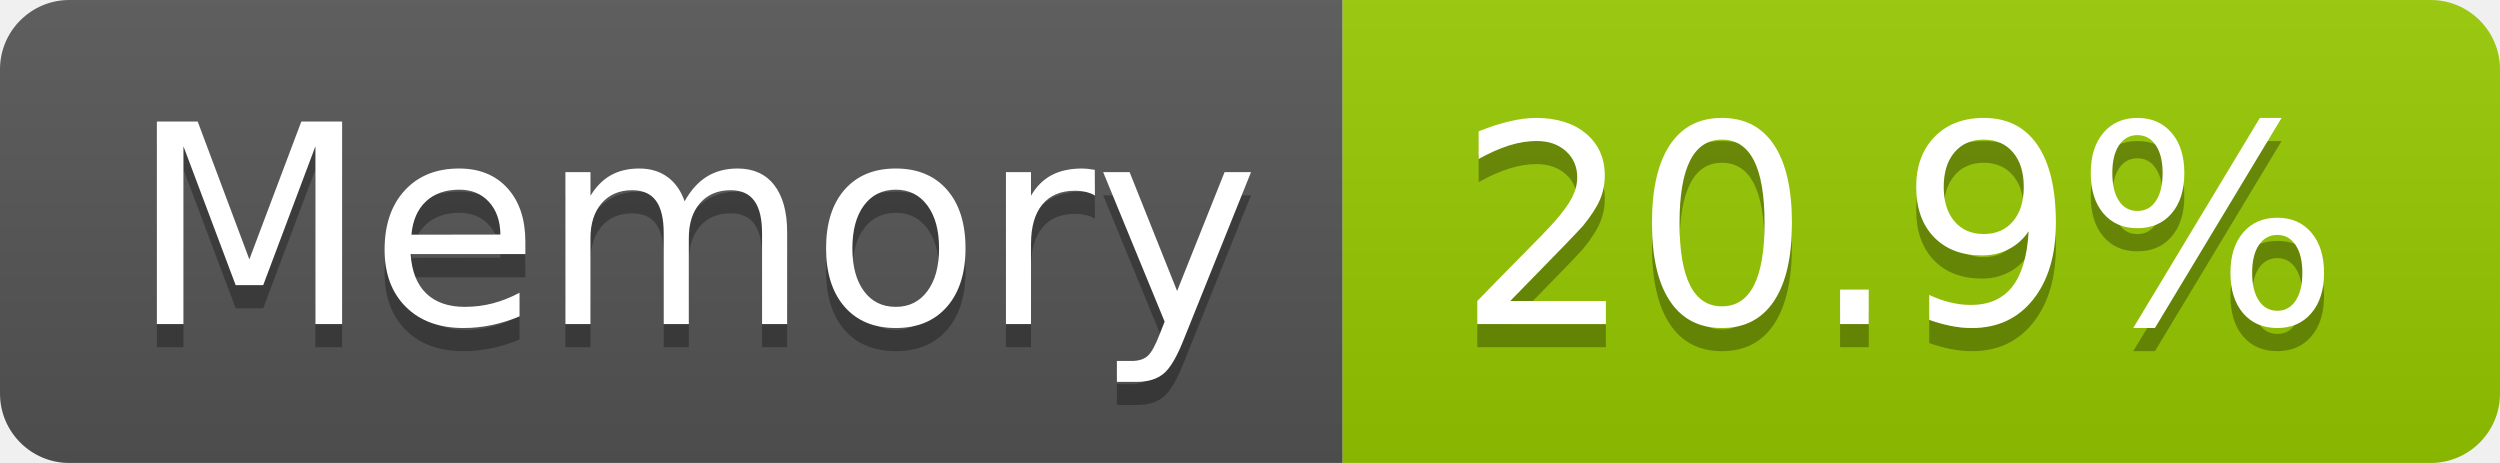
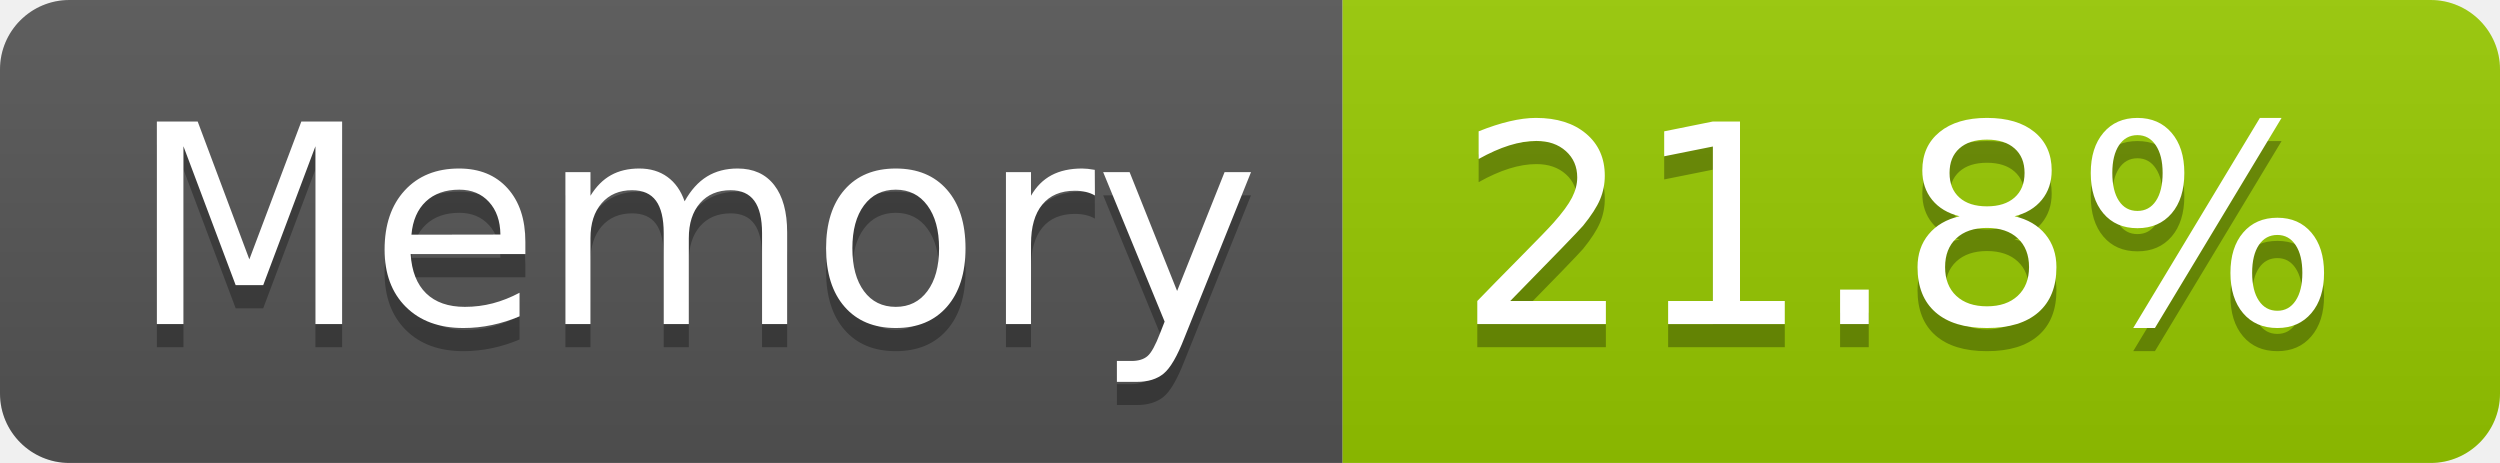
- <svg xmlns="http://www.w3.org/2000/svg" width="108" height="20" role="img" aria-label="Memory: 20.9%">
+ <svg xmlns="http://www.w3.org/2000/svg" width="108" height="20" role="img" aria-label="Memory: 21.8%">
  <linearGradient id="s" x2="0" y2="100%">
    <stop offset="0" stop-color="#bbb" stop-opacity=".1" />
    <stop offset="1" stop-opacity=".1" />
  </linearGradient>
  <clipPath id="r">
    <rect width="108" height="20" rx="3" fill="#fff" />
  </clipPath>
  <g clip-path="url(#r)">
    <rect width="58" height="20" fill="#555" />
    <rect x="58" width="50" height="20" fill="#97ca00" />
    <rect width="108" height="20" fill="url(#s)" />
  </g>
  <g fill="#fff" text-anchor="middle" font-family="Verdana,Geneva,DejaVu Sans,sans-serif" text-rendering="geometricPrecision" font-size="120">
    <text aria-hidden="true" x="300" y="150" fill="#010101" fill-opacity=".3" transform="scale(.1)" textLength="466">Memory</text>
    <text x="300" y="140" transform="scale(.1)" fill="#fff" textLength="466">Memory</text>
-     <text aria-hidden="true" x="820" y="150" fill="#010101" fill-opacity=".3" transform="scale(.1)" textLength="390">20.9%</text>
-     <text x="820" y="140" transform="scale(.1)" fill="#fff" textLength="390">20.9%</text>
+     <text aria-hidden="true" x="820" y="150" fill="#010101" fill-opacity=".3" transform="scale(.1)" textLength="390">21.8%</text>
+     <text x="820" y="140" transform="scale(.1)" fill="#fff" textLength="390">21.8%</text>
  </g>
</svg>
